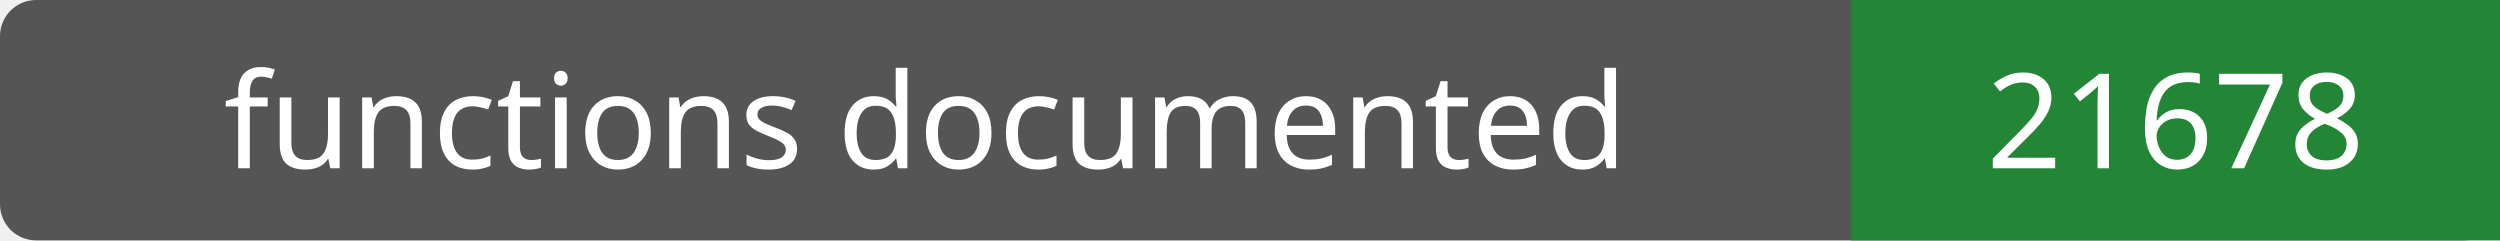
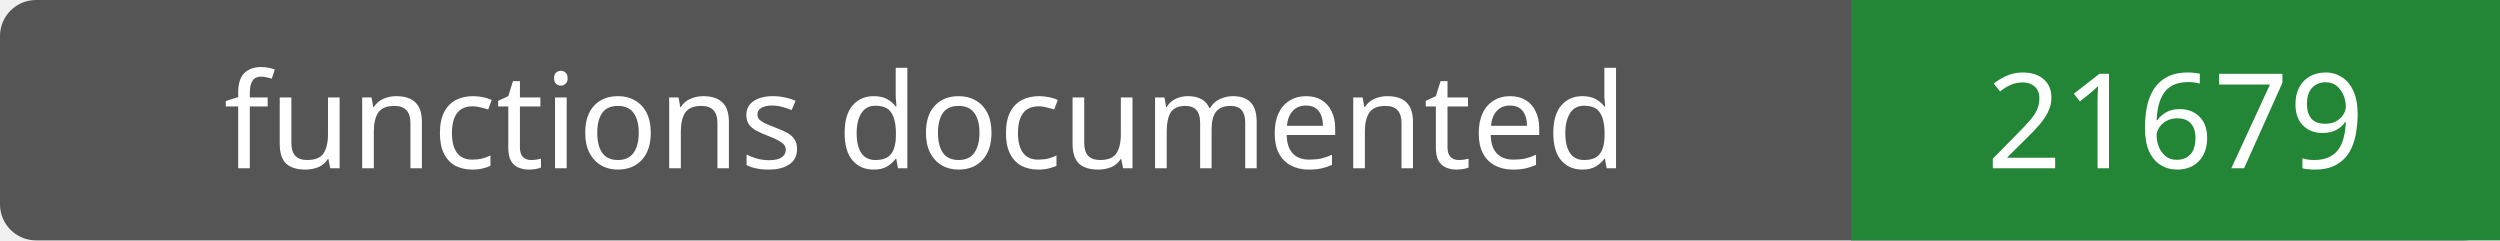
- <svg xmlns="http://www.w3.org/2000/svg" width="208" height="20" role="img" aria-label="functions documented: 21678">
+ <svg xmlns="http://www.w3.org/2000/svg" width="208" height="20" role="img" aria-label="functions documented: 21679">
  <rect width="208" height="20" rx="3" fill="#555" />
  <path fill="#238636" d="M154 0h54v20H154z" />
  <g fill="#fff" text-anchor="middle" font-family="Verdana,sans-serif" font-size="11">
    <text x="77.0" y="14">functions documented</text>
-     <text x="181.0" y="14">21678</text>
+     <text x="181.0" y="14">21679</text>
  </g>
</svg>
